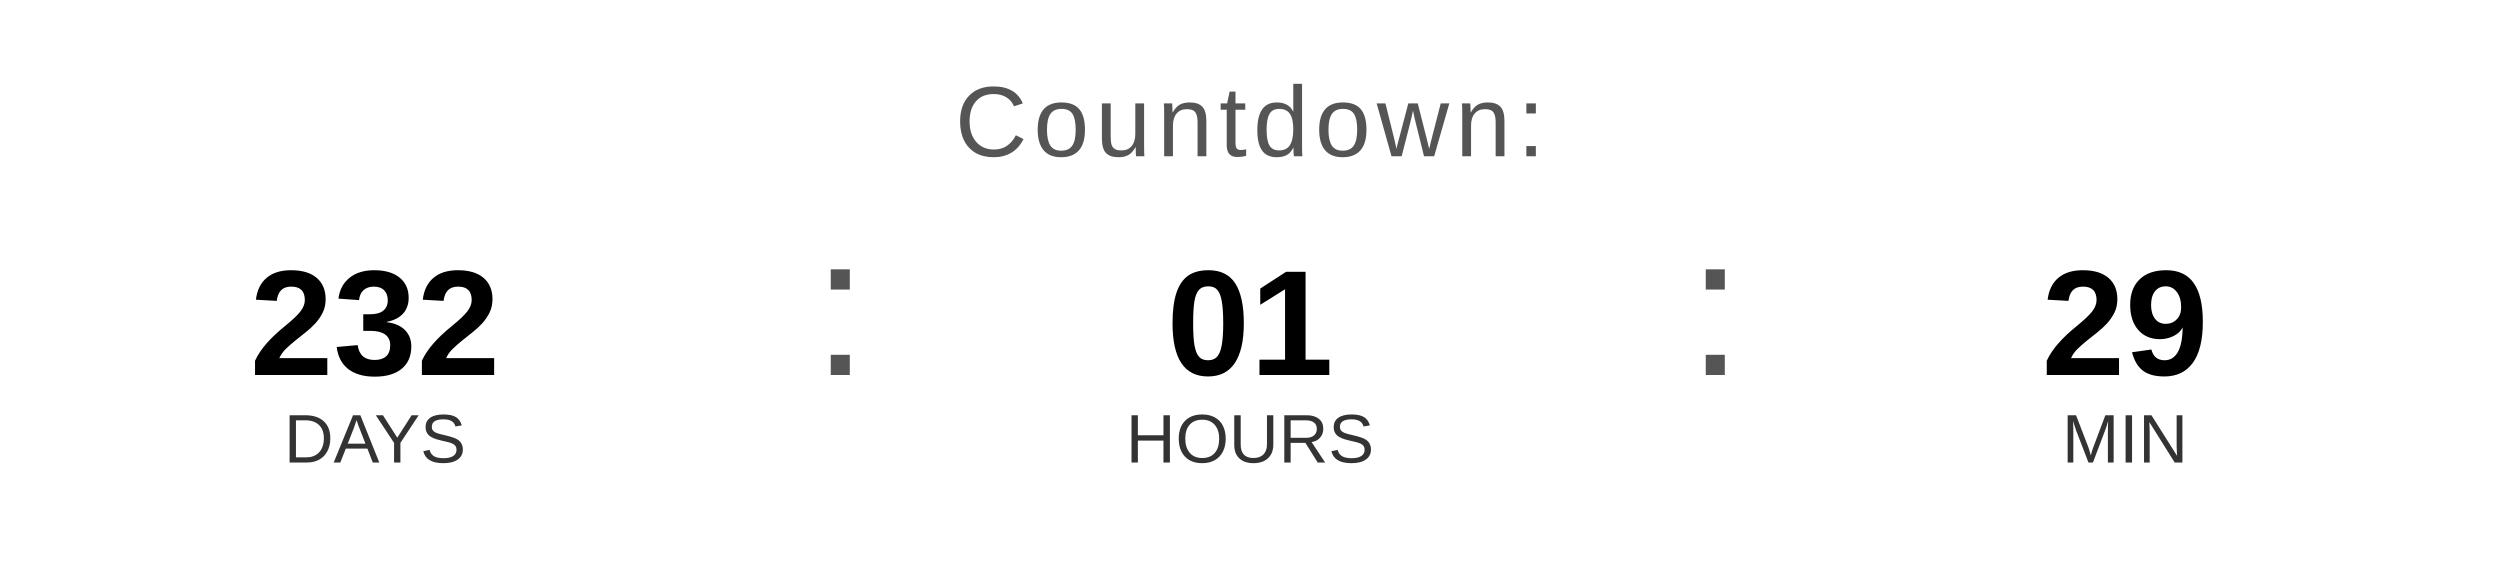
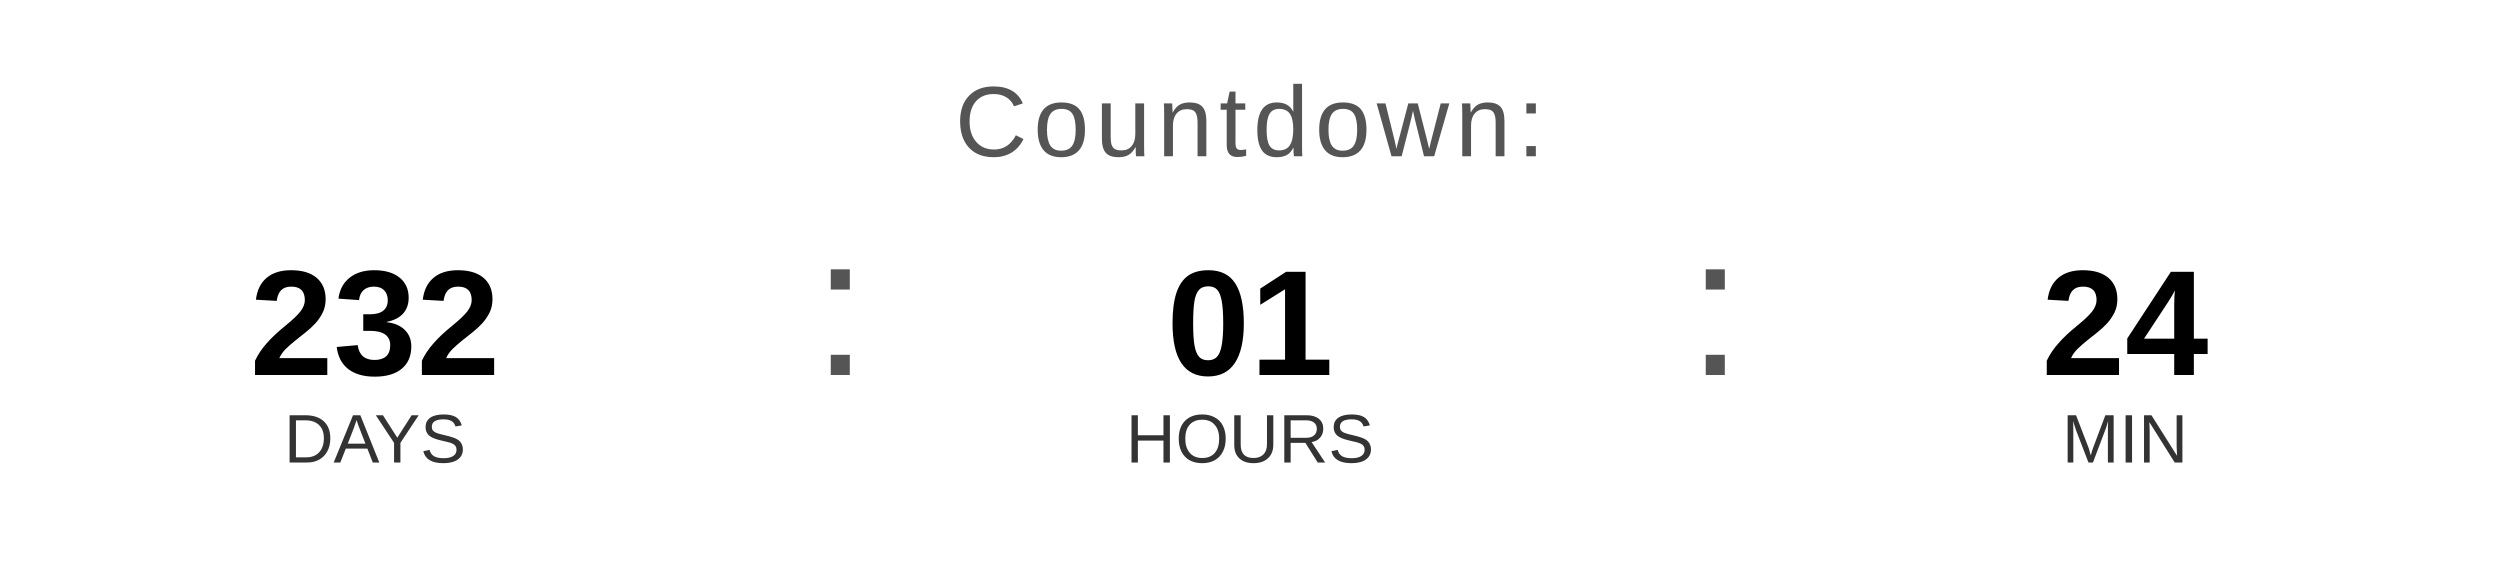
<svg xmlns="http://www.w3.org/2000/svg" width="400" height="90" viewBox="0 0 400 90">
  <text x="200" y="25" font-family="Arial, Helvetica, sans-serif" font-size="16" fill="#555555" text-anchor="middle" letter-spacing="1">
    Countdown:
  </text>
  <text x="60" y="60" font-family="Arial, Helvetica, sans-serif" font-size="24" font-weight="bold" fill="#000000" text-anchor="middle">232</text>
  <text x="60" y="74" font-family="Arial, Helvetica, sans-serif" font-size="11" fill="#333333" text-anchor="middle">DAYS</text>
  <text x="130" y="60" font-family="Arial, sans-serif" font-size="32" fill="#555555">:</text>
  <text x="200" y="60" font-family="Arial, Helvetica, sans-serif" font-size="24" font-weight="bold" fill="#000000" text-anchor="middle">01</text>
  <text x="200" y="74" font-family="Arial, Helvetica, sans-serif" font-size="11" fill="#333333" text-anchor="middle">HOURS</text>
  <text x="270" y="60" font-family="Arial, sans-serif" font-size="32" fill="#555555">:</text>
-   <text x="340" y="60" font-family="Arial, Helvetica, sans-serif" font-size="24" font-weight="bold" fill="#000000" text-anchor="middle">29</text>
+   <text x="340" y="60" font-family="Arial, Helvetica, sans-serif" font-size="24" font-weight="bold" fill="#000000" text-anchor="middle">24</text>
  <text x="340" y="74" font-family="Arial, Helvetica, sans-serif" font-size="11" fill="#333333" text-anchor="middle">MIN</text>
</svg>
